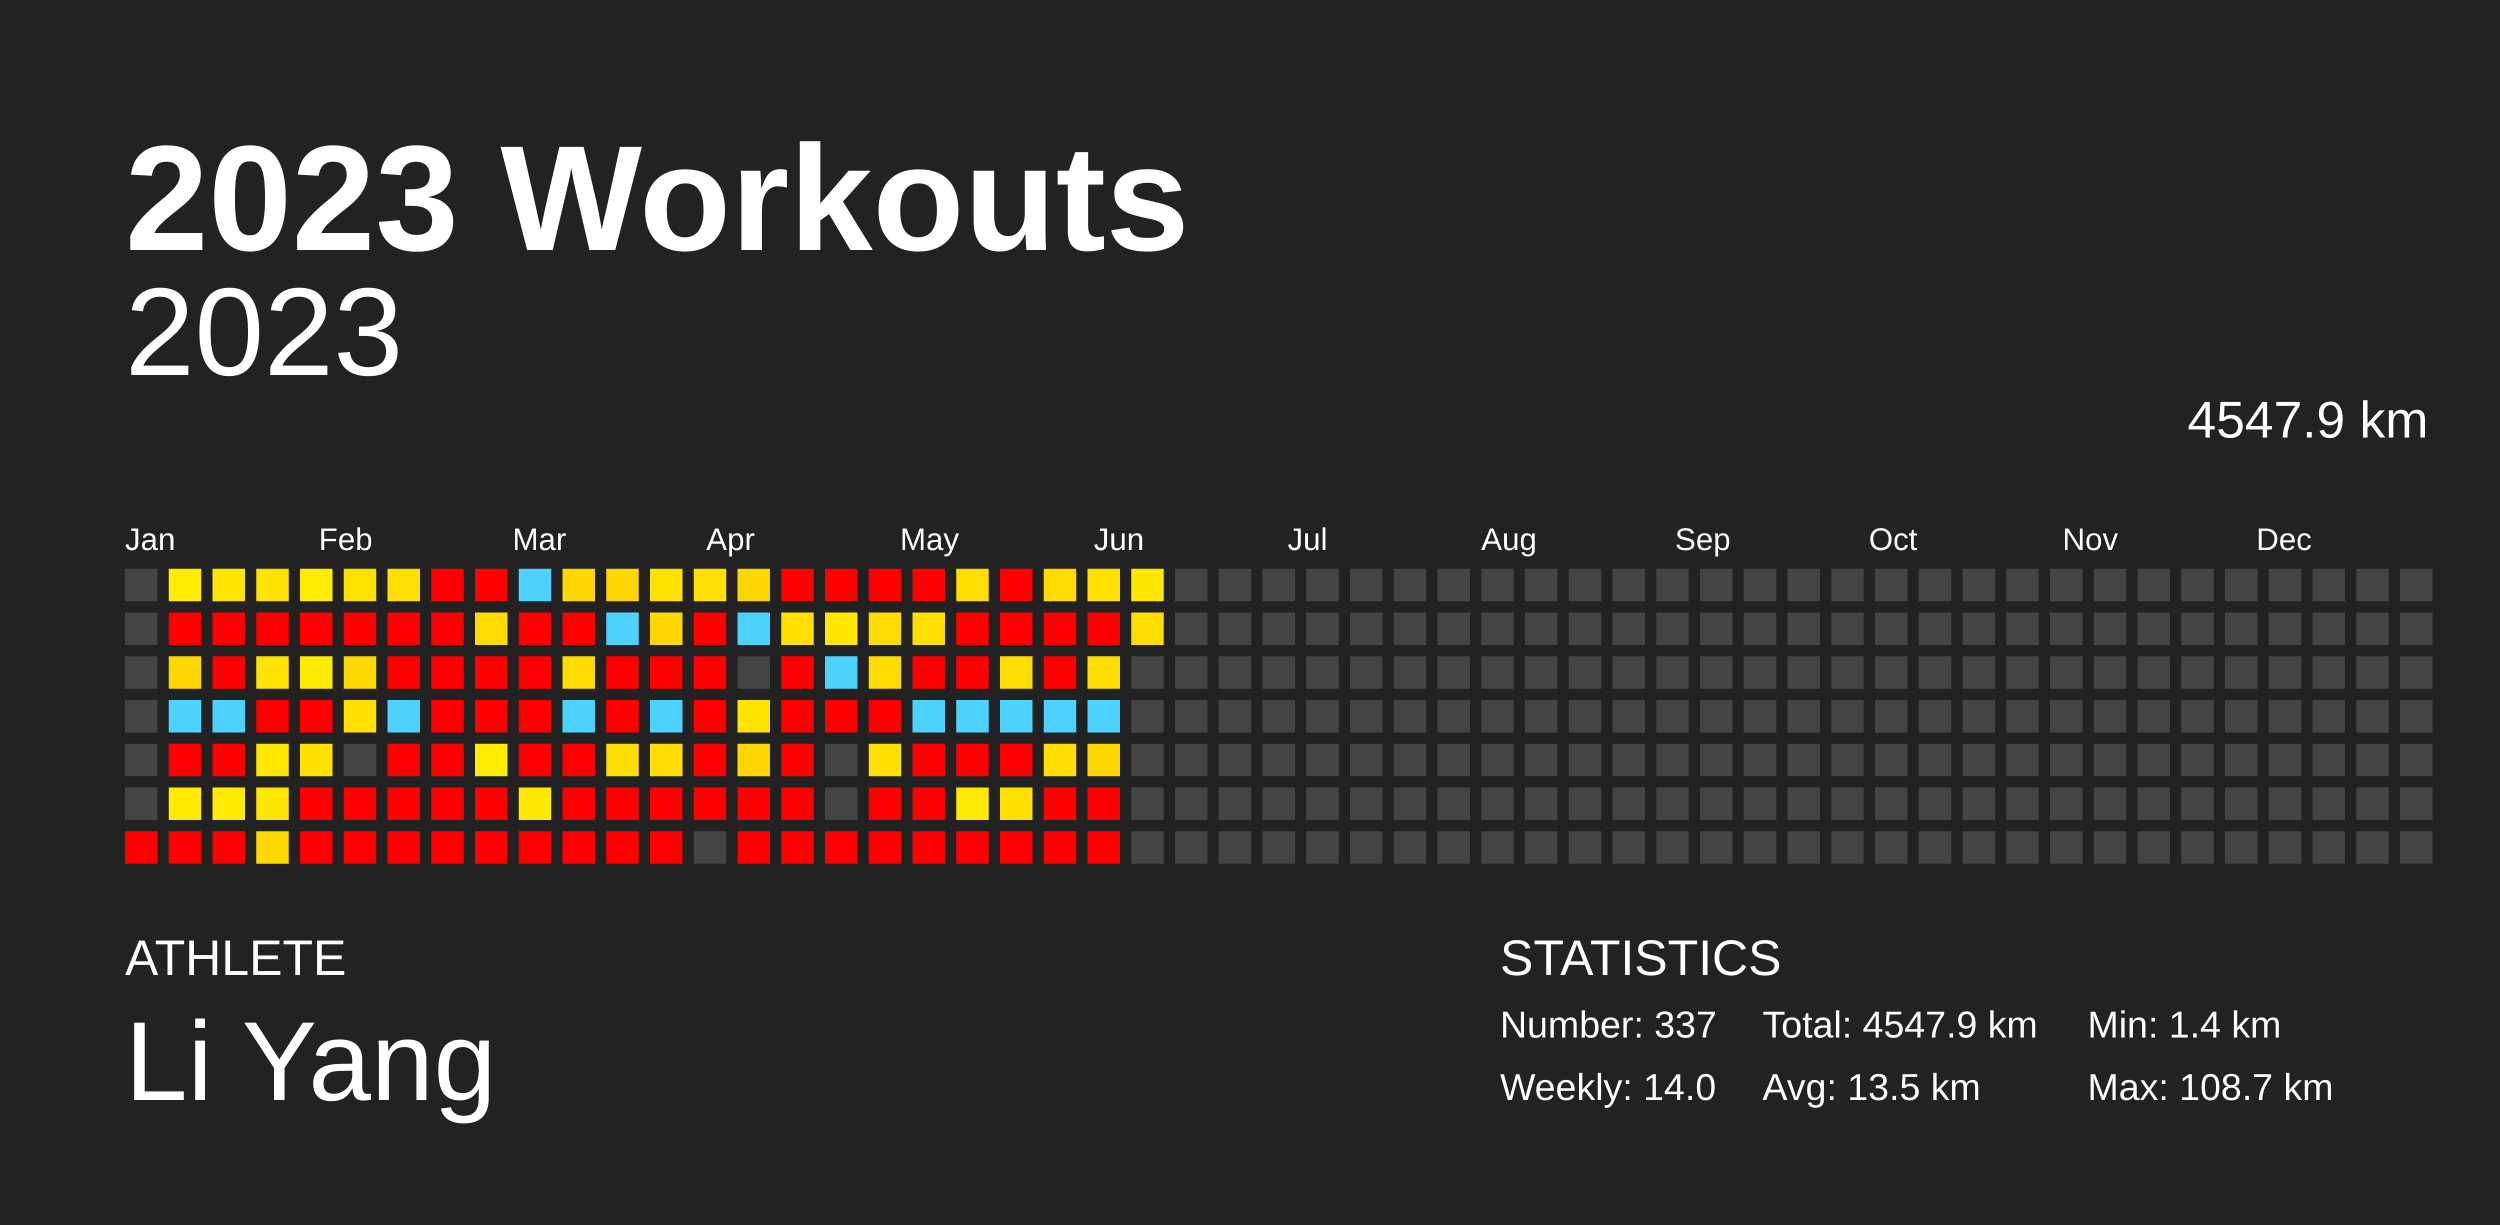
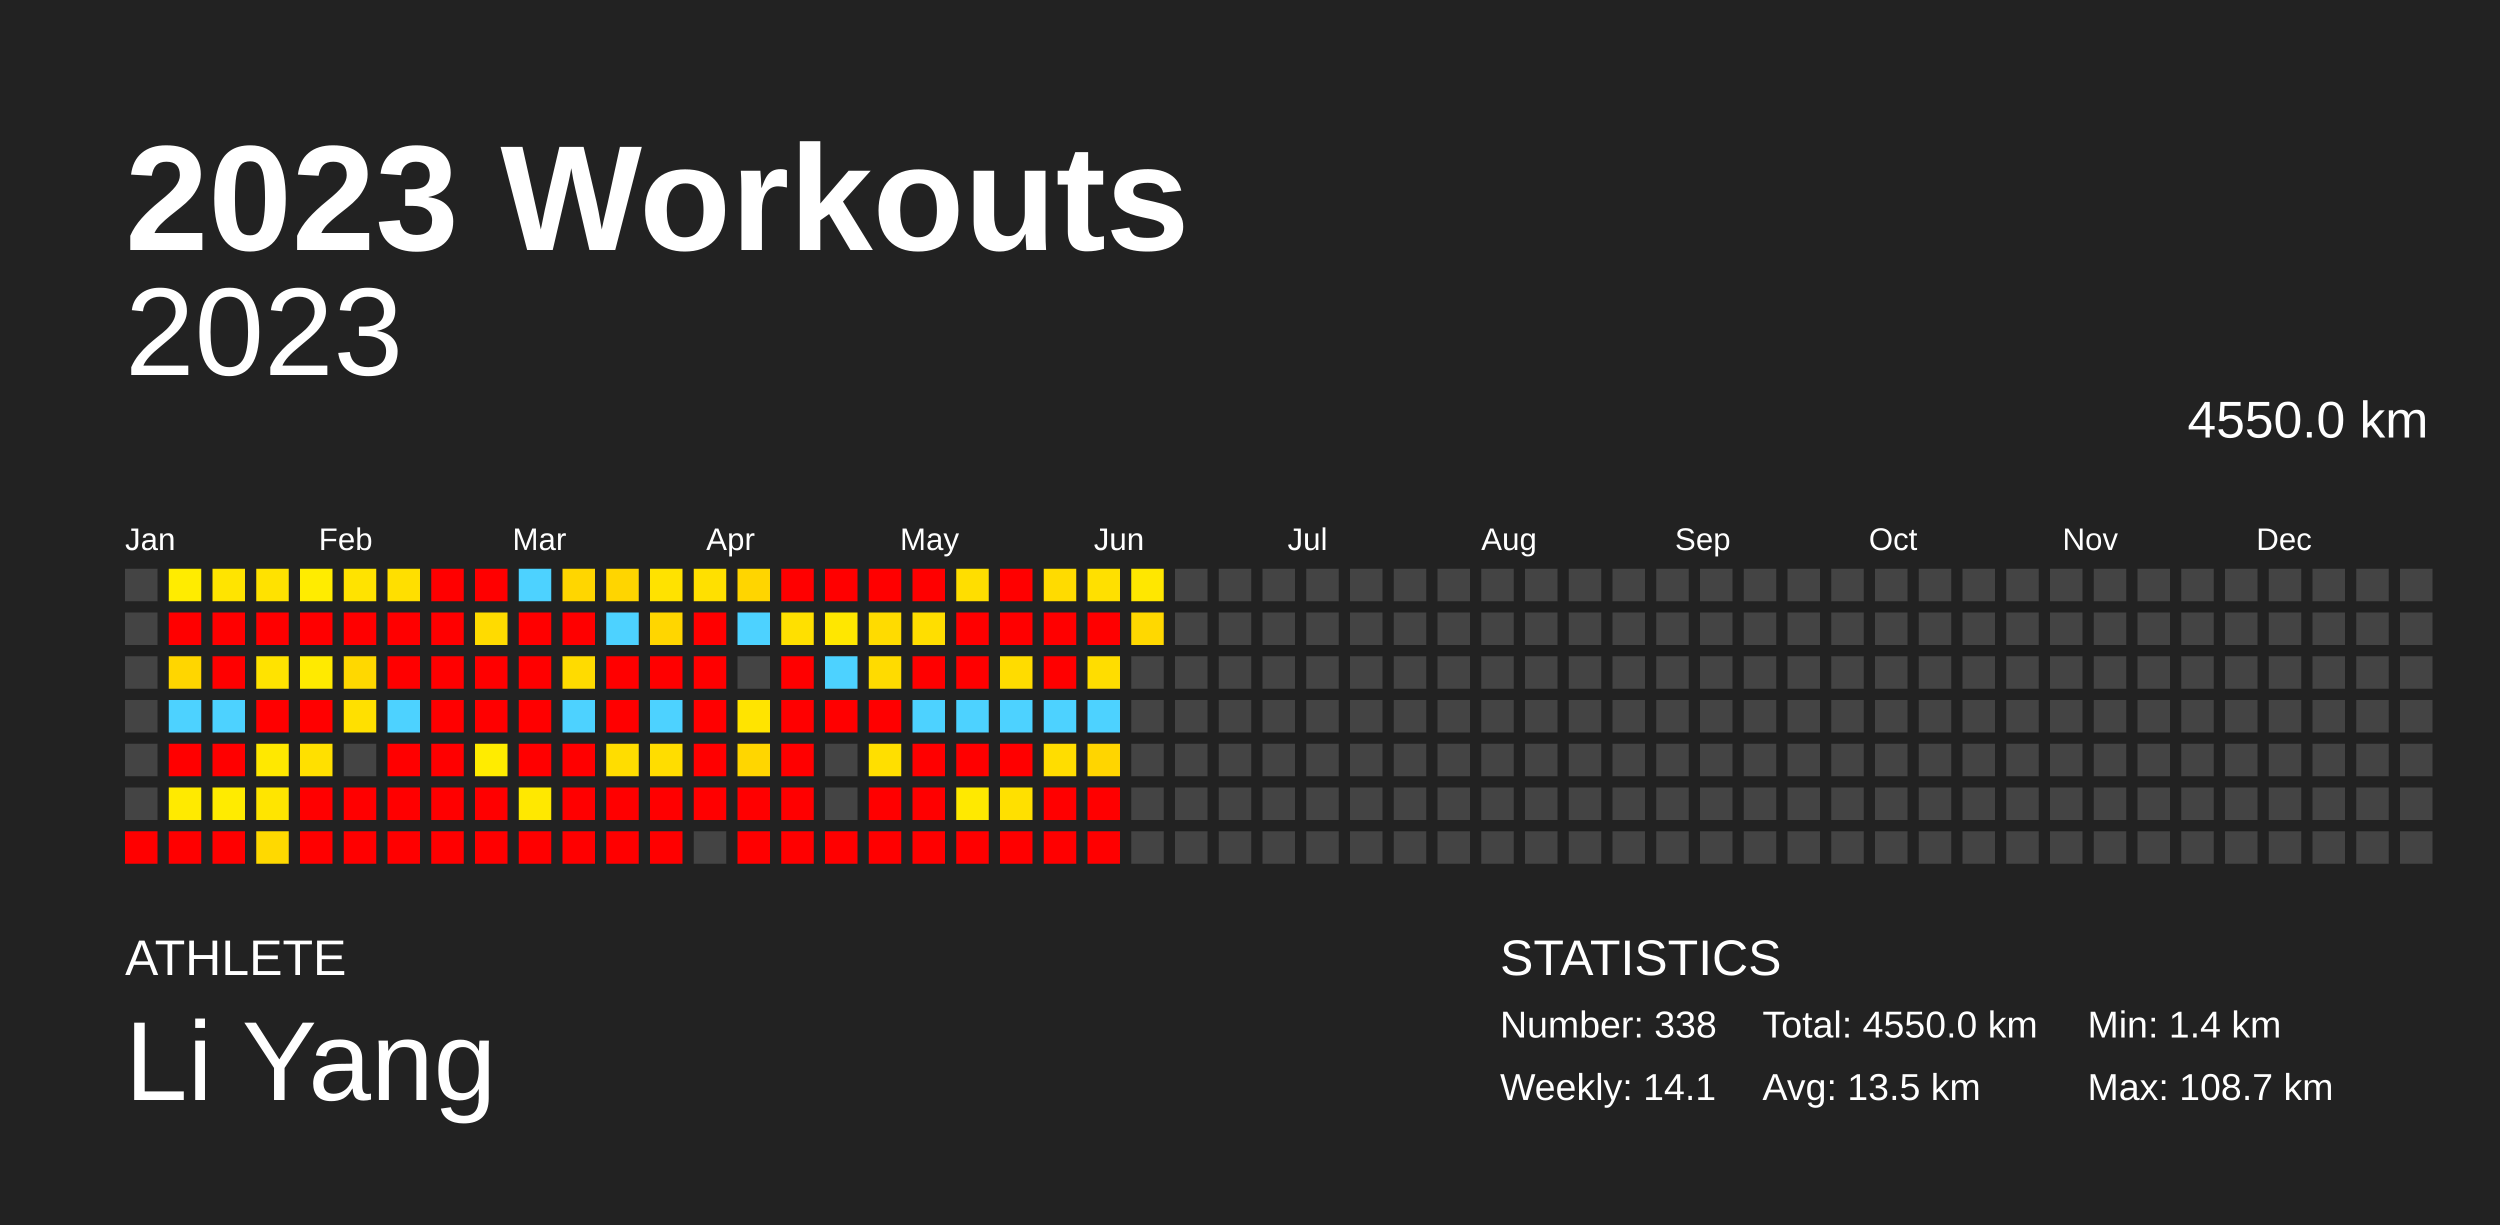
<svg xmlns="http://www.w3.org/2000/svg" baseProfile="full" height="98mm" version="1.1" viewBox="0,0,200,98" width="200mm">
  <defs />
  <rect fill="#222222" height="98" width="200" x="0" y="0" />
  <text fill="#FFFFFF" style="font-size:12px; font-family:Arial; font-weight:bold;" x="10" y="20">2023 Workouts</text>
  <text fill="#FFFFFF" style="font-size:4px; font-family:Arial" x="10" y="78">ATHLETE</text>
  <text fill="#FFFFFF" style="font-size:9px; font-family:Arial" x="10" y="88">Li Yang</text>
  <text fill="#FFFFFF" style="font-size:4px; font-family:Arial" x="120" y="78">STATISTICS</text>
-   <text fill="#FFFFFF" style="font-size:3px; font-family:Arial" x="120" y="83">Number: 337</text>
-   <text fill="#FFFFFF" style="font-size:3px; font-family:Arial" x="120" y="88">Weekly: 14.0</text>
-   <text fill="#FFFFFF" style="font-size:3px; font-family:Arial" x="141" y="83">Total: 4547.9 km</text>
+   <text fill="#FFFFFF" style="font-size:3px; font-family:Arial" x="120" y="83">Number: 338</text>
+   <text fill="#FFFFFF" style="font-size:3px; font-family:Arial" x="120" y="88">Weekly: 14.1</text>
+   <text fill="#FFFFFF" style="font-size:3px; font-family:Arial" x="141" y="83">Total: 4550.0 km</text>
  <text fill="#FFFFFF" style="font-size:3px; font-family:Arial" x="141" y="88">Avg: 13.5 km</text>
  <text fill="#FFFFFF" style="font-size:3px; font-family:Arial" x="167" y="83">Min: 1.4 km</text>
  <text fill="#FFFFFF" style="font-size:3px; font-family:Arial" x="167" y="88">Max: 108.7 km</text>
  <text alignment-baseline="hanging" fill="#FFFFFF" style="font-size:10.0px; font-family:Arial;" x="10" y="30">2023</text>
-   <text alignment-baseline="hanging" fill="#FFFFFF" style="font-size:4.125px; font-family:Arial;" x="175" y="35">4547.9 km</text>
+   <text alignment-baseline="hanging" fill="#FFFFFF" style="font-size:4.125px; font-family:Arial;" x="175" y="35">4550.0 km</text>
  <text fill="#FFFFFF" style="font-size:2.5px; font-family:Arial" x="10.0" y="44">Jan</text>
  <text fill="#FFFFFF" style="font-size:2.5px; font-family:Arial" x="25.5" y="44">Feb</text>
  <text fill="#FFFFFF" style="font-size:2.5px; font-family:Arial" x="41.0" y="44">Mar</text>
  <text fill="#FFFFFF" style="font-size:2.5px; font-family:Arial" x="56.5" y="44">Apr</text>
  <text fill="#FFFFFF" style="font-size:2.5px; font-family:Arial" x="72.0" y="44">May</text>
  <text fill="#FFFFFF" style="font-size:2.5px; font-family:Arial" x="87.5" y="44">Jun</text>
  <text fill="#FFFFFF" style="font-size:2.5px; font-family:Arial" x="103.0" y="44">Jul</text>
  <text fill="#FFFFFF" style="font-size:2.5px; font-family:Arial" x="118.5" y="44">Aug</text>
  <text fill="#FFFFFF" style="font-size:2.5px; font-family:Arial" x="134.0" y="44">Sep</text>
  <text fill="#FFFFFF" style="font-size:2.5px; font-family:Arial" x="149.5" y="44">Oct</text>
  <text fill="#FFFFFF" style="font-size:2.5px; font-family:Arial" x="165.0" y="44">Nov</text>
  <text fill="#FFFFFF" style="font-size:2.5px; font-family:Arial" x="180.5" y="44">Dec</text>
  <rect fill="#444444" height="2.6" width="2.6" x="10.0" y="45.5" />
  <rect fill="#444444" height="2.6" width="2.6" x="10.0" y="49.0" />
  <rect fill="#444444" height="2.6" width="2.6" x="10.0" y="52.5" />
  <rect fill="#444444" height="2.6" width="2.6" x="10.0" y="56.0" />
  <rect fill="#444444" height="2.6" width="2.6" x="10.0" y="59.5" />
  <rect fill="#444444" height="2.6" width="2.6" x="10.0" y="63.0" />
  <rect fill="red" height="2.6" width="2.6" x="10.0" y="66.5" />
  <rect fill="#ffec00" height="2.6" width="2.6" x="13.5" y="45.5" />
  <rect fill="red" height="2.6" width="2.6" x="13.5" y="49.0" />
  <rect fill="#ffd600" height="2.6" width="2.6" x="13.5" y="52.5" />
  <rect fill="#4dd2ff" height="2.6" width="2.6" x="13.5" y="56.0" />
  <rect fill="red" height="2.6" width="2.6" x="13.5" y="59.5" />
  <rect fill="#ffea00" height="2.6" width="2.6" x="13.5" y="63.0" />
  <rect fill="red" height="2.6" width="2.6" x="13.5" y="66.5" />
  <rect fill="#ffe400" height="2.6" width="2.6" x="17.0" y="45.5" />
  <rect fill="red" height="2.6" width="2.6" x="17.0" y="49.0" />
  <rect fill="red" height="2.6" width="2.6" x="17.0" y="52.5" />
  <rect fill="#4dd2ff" height="2.6" width="2.6" x="17.0" y="56.0" />
  <rect fill="red" height="2.6" width="2.6" x="17.0" y="59.5" />
  <rect fill="#ffeb00" height="2.6" width="2.6" x="17.0" y="63.0" />
  <rect fill="red" height="2.6" width="2.6" x="17.0" y="66.5" />
  <rect fill="#ffe200" height="2.6" width="2.6" x="20.5" y="45.5" />
  <rect fill="red" height="2.6" width="2.6" x="20.5" y="49.0" />
  <rect fill="#ffe300" height="2.6" width="2.6" x="20.5" y="52.5" />
  <rect fill="red" height="2.6" width="2.6" x="20.5" y="56.0" />
  <rect fill="#ffe800" height="2.6" width="2.6" x="20.5" y="59.5" />
  <rect fill="#ffe500" height="2.6" width="2.6" x="20.5" y="63.0" />
  <rect fill="#ffd900" height="2.6" width="2.6" x="20.5" y="66.5" />
  <rect fill="#ffec00" height="2.6" width="2.6" x="24.0" y="45.5" />
  <rect fill="red" height="2.6" width="2.6" x="24.0" y="49.0" />
  <rect fill="#ffea00" height="2.6" width="2.6" x="24.0" y="52.5" />
  <rect fill="red" height="2.6" width="2.6" x="24.0" y="56.0" />
  <rect fill="#ffe000" height="2.6" width="2.6" x="24.0" y="59.5" />
  <rect fill="red" height="2.6" width="2.6" x="24.0" y="63.0" />
  <rect fill="red" height="2.6" width="2.6" x="24.0" y="66.5" />
  <rect fill="#ffe300" height="2.6" width="2.6" x="27.5" y="45.5" />
  <rect fill="red" height="2.6" width="2.6" x="27.5" y="49.0" />
  <rect fill="#ffd800" height="2.6" width="2.6" x="27.5" y="52.5" />
  <rect fill="#ffe000" height="2.6" width="2.6" x="27.5" y="56.0" />
  <rect fill="#444444" height="2.6" width="2.6" x="27.5" y="59.5" />
  <rect fill="red" height="2.6" width="2.6" x="27.5" y="63.0" />
  <rect fill="red" height="2.6" width="2.6" x="27.5" y="66.5" />
  <rect fill="#ffdf00" height="2.6" width="2.6" x="31.0" y="45.5" />
  <rect fill="red" height="2.6" width="2.6" x="31.0" y="49.0" />
  <rect fill="red" height="2.6" width="2.6" x="31.0" y="52.5" />
  <rect fill="#4dd2ff" height="2.6" width="2.6" x="31.0" y="56.0" />
  <rect fill="red" height="2.6" width="2.6" x="31.0" y="59.5" />
  <rect fill="red" height="2.6" width="2.6" x="31.0" y="63.0" />
  <rect fill="red" height="2.6" width="2.6" x="31.0" y="66.5" />
  <rect fill="red" height="2.6" width="2.6" x="34.5" y="45.5" />
  <rect fill="red" height="2.6" width="2.6" x="34.5" y="49.0" />
  <rect fill="red" height="2.6" width="2.6" x="34.5" y="52.5" />
  <rect fill="red" height="2.6" width="2.6" x="34.5" y="56.0" />
  <rect fill="red" height="2.6" width="2.6" x="34.5" y="59.5" />
  <rect fill="red" height="2.6" width="2.6" x="34.5" y="63.0" />
  <rect fill="red" height="2.6" width="2.6" x="34.5" y="66.5" />
  <rect fill="red" height="2.6" width="2.6" x="38.0" y="45.5" />
  <rect fill="#ffdb00" height="2.6" width="2.6" x="38.0" y="49.0" />
  <rect fill="red" height="2.6" width="2.6" x="38.0" y="52.5" />
  <rect fill="red" height="2.6" width="2.6" x="38.0" y="56.0" />
  <rect fill="#ffec00" height="2.6" width="2.6" x="38.0" y="59.5" />
  <rect fill="red" height="2.6" width="2.6" x="38.0" y="63.0" />
  <rect fill="red" height="2.6" width="2.6" x="38.0" y="66.5" />
  <rect fill="#4dd2ff" height="2.6" width="2.6" x="41.5" y="45.5" />
  <rect fill="red" height="2.6" width="2.6" x="41.5" y="49.0" />
  <rect fill="red" height="2.6" width="2.6" x="41.5" y="52.5" />
  <rect fill="red" height="2.6" width="2.6" x="41.5" y="56.0" />
  <rect fill="red" height="2.6" width="2.6" x="41.5" y="59.5" />
  <rect fill="#ffe800" height="2.6" width="2.6" x="41.5" y="63.0" />
  <rect fill="red" height="2.6" width="2.6" x="41.5" y="66.5" />
  <rect fill="#ffd600" height="2.6" width="2.6" x="45.0" y="45.5" />
  <rect fill="red" height="2.6" width="2.6" x="45.0" y="49.0" />
  <rect fill="#ffdb00" height="2.6" width="2.6" x="45.0" y="52.5" />
  <rect fill="#4dd2ff" height="2.6" width="2.6" x="45.0" y="56.0" />
  <rect fill="red" height="2.6" width="2.6" x="45.0" y="59.5" />
  <rect fill="red" height="2.6" width="2.6" x="45.0" y="63.0" />
  <rect fill="red" height="2.6" width="2.6" x="45.0" y="66.5" />
  <rect fill="#ffd500" height="2.6" width="2.6" x="48.5" y="45.5" />
  <rect fill="#4dd2ff" height="2.6" width="2.6" x="48.5" y="49.0" />
  <rect fill="red" height="2.6" width="2.6" x="48.5" y="52.5" />
  <rect fill="red" height="2.6" width="2.6" x="48.5" y="56.0" />
  <rect fill="#ffdd00" height="2.6" width="2.6" x="48.5" y="59.5" />
  <rect fill="red" height="2.6" width="2.6" x="48.5" y="63.0" />
  <rect fill="red" height="2.6" width="2.6" x="48.5" y="66.5" />
  <rect fill="#ffe200" height="2.6" width="2.6" x="52.0" y="45.5" />
  <rect fill="#ffd600" height="2.6" width="2.6" x="52.0" y="49.0" />
  <rect fill="red" height="2.6" width="2.6" x="52.0" y="52.5" />
  <rect fill="#4dd2ff" height="2.6" width="2.6" x="52.0" y="56.0" />
  <rect fill="#ffdd00" height="2.6" width="2.6" x="52.0" y="59.5" />
  <rect fill="red" height="2.6" width="2.6" x="52.0" y="63.0" />
  <rect fill="red" height="2.6" width="2.6" x="52.0" y="66.5" />
  <rect fill="#ffe000" height="2.6" width="2.6" x="55.5" y="45.5" />
  <rect fill="red" height="2.6" width="2.6" x="55.5" y="49.0" />
  <rect fill="red" height="2.6" width="2.6" x="55.5" y="52.5" />
  <rect fill="red" height="2.6" width="2.6" x="55.5" y="56.0" />
  <rect fill="red" height="2.6" width="2.6" x="55.5" y="59.5" />
  <rect fill="red" height="2.6" width="2.6" x="55.5" y="63.0" />
  <rect fill="#444444" height="2.6" width="2.6" x="55.5" y="66.5" />
  <rect fill="#ffd500" height="2.6" width="2.6" x="59.0" y="45.5" />
  <rect fill="#4dd2ff" height="2.6" width="2.6" x="59.0" y="49.0" />
  <rect fill="#444444" height="2.6" width="2.6" x="59.0" y="52.5" />
  <rect fill="#ffe400" height="2.6" width="2.6" x="59.0" y="56.0" />
  <rect fill="#ffd600" height="2.6" width="2.6" x="59.0" y="59.5" />
  <rect fill="red" height="2.6" width="2.6" x="59.0" y="63.0" />
  <rect fill="red" height="2.6" width="2.6" x="59.0" y="66.5" />
  <rect fill="red" height="2.6" width="2.6" x="62.5" y="45.5" />
  <rect fill="#ffe000" height="2.6" width="2.6" x="62.5" y="49.0" />
  <rect fill="red" height="2.6" width="2.6" x="62.5" y="52.5" />
  <rect fill="red" height="2.6" width="2.6" x="62.5" y="56.0" />
  <rect fill="red" height="2.6" width="2.6" x="62.5" y="59.5" />
  <rect fill="red" height="2.6" width="2.6" x="62.5" y="63.0" />
  <rect fill="red" height="2.6" width="2.6" x="62.5" y="66.5" />
  <rect fill="red" height="2.6" width="2.6" x="66.0" y="45.5" />
  <rect fill="#ffe700" height="2.6" width="2.6" x="66.0" y="49.0" />
  <rect fill="#4dd2ff" height="2.6" width="2.6" x="66.0" y="52.5" />
  <rect fill="red" height="2.6" width="2.6" x="66.0" y="56.0" />
  <rect fill="#444444" height="2.6" width="2.6" x="66.0" y="59.5" />
  <rect fill="#444444" height="2.6" width="2.6" x="66.0" y="63.0" />
  <rect fill="red" height="2.6" width="2.6" x="66.0" y="66.5" />
  <rect fill="red" height="2.6" width="2.6" x="69.5" y="45.5" />
  <rect fill="#ffdb00" height="2.6" width="2.6" x="69.5" y="49.0" />
  <rect fill="#ffdb00" height="2.6" width="2.6" x="69.5" y="52.5" />
  <rect fill="red" height="2.6" width="2.6" x="69.5" y="56.0" />
  <rect fill="#ffdf00" height="2.6" width="2.6" x="69.5" y="59.5" />
  <rect fill="red" height="2.6" width="2.6" x="69.5" y="63.0" />
  <rect fill="red" height="2.6" width="2.6" x="69.5" y="66.5" />
  <rect fill="red" height="2.6" width="2.6" x="73.0" y="45.5" />
  <rect fill="#ffde00" height="2.6" width="2.6" x="73.0" y="49.0" />
  <rect fill="red" height="2.6" width="2.6" x="73.0" y="52.5" />
  <rect fill="#4dd2ff" height="2.6" width="2.6" x="73.0" y="56.0" />
  <rect fill="red" height="2.6" width="2.6" x="73.0" y="59.5" />
  <rect fill="red" height="2.6" width="2.6" x="73.0" y="63.0" />
  <rect fill="red" height="2.6" width="2.6" x="73.0" y="66.5" />
  <rect fill="#ffde00" height="2.6" width="2.6" x="76.5" y="45.5" />
  <rect fill="red" height="2.6" width="2.6" x="76.5" y="49.0" />
  <rect fill="red" height="2.6" width="2.6" x="76.5" y="52.5" />
  <rect fill="#4dd2ff" height="2.6" width="2.6" x="76.5" y="56.0" />
  <rect fill="red" height="2.6" width="2.6" x="76.5" y="59.5" />
  <rect fill="#ffe900" height="2.6" width="2.6" x="76.5" y="63.0" />
  <rect fill="red" height="2.6" width="2.6" x="76.5" y="66.5" />
  <rect fill="red" height="2.6" width="2.6" x="80.0" y="45.5" />
  <rect fill="red" height="2.6" width="2.6" x="80.0" y="49.0" />
  <rect fill="#ffdc00" height="2.6" width="2.6" x="80.0" y="52.5" />
  <rect fill="#4dd2ff" height="2.6" width="2.6" x="80.0" y="56.0" />
  <rect fill="red" height="2.6" width="2.6" x="80.0" y="59.5" />
  <rect fill="#ffe000" height="2.6" width="2.6" x="80.0" y="63.0" />
  <rect fill="red" height="2.6" width="2.6" x="80.0" y="66.5" />
  <rect fill="#ffdb00" height="2.6" width="2.6" x="83.5" y="45.5" />
  <rect fill="red" height="2.6" width="2.6" x="83.5" y="49.0" />
  <rect fill="red" height="2.6" width="2.6" x="83.5" y="52.5" />
  <rect fill="#4dd2ff" height="2.6" width="2.6" x="83.5" y="56.0" />
  <rect fill="#ffdd00" height="2.6" width="2.6" x="83.5" y="59.5" />
  <rect fill="red" height="2.6" width="2.6" x="83.5" y="63.0" />
  <rect fill="red" height="2.6" width="2.6" x="83.5" y="66.5" />
  <rect fill="#ffe000" height="2.6" width="2.6" x="87.0" y="45.5" />
  <rect fill="red" height="2.6" width="2.6" x="87.0" y="49.0" />
  <rect fill="#ffdd00" height="2.6" width="2.6" x="87.0" y="52.5" />
  <rect fill="#4dd2ff" height="2.6" width="2.6" x="87.0" y="56.0" />
  <rect fill="#ffd500" height="2.6" width="2.6" x="87.0" y="59.5" />
  <rect fill="red" height="2.6" width="2.6" x="87.0" y="63.0" />
  <rect fill="red" height="2.6" width="2.6" x="87.0" y="66.5" />
  <rect fill="#ffe700" height="2.6" width="2.6" x="90.5" y="45.5" />
-   <rect fill="#ffdd00" height="2.6" width="2.6" x="90.5" y="49.0" />
+   <rect fill="#ffd800" height="2.6" width="2.6" x="90.5" y="49.0" />
  <rect fill="#444444" height="2.6" width="2.6" x="90.5" y="52.5" />
  <rect fill="#444444" height="2.6" width="2.6" x="90.5" y="56.0" />
  <rect fill="#444444" height="2.6" width="2.6" x="90.5" y="59.5" />
  <rect fill="#444444" height="2.6" width="2.6" x="90.5" y="63.0" />
  <rect fill="#444444" height="2.6" width="2.6" x="90.5" y="66.5" />
  <rect fill="#444444" height="2.6" width="2.6" x="94.0" y="45.5" />
  <rect fill="#444444" height="2.6" width="2.6" x="94.0" y="49.0" />
  <rect fill="#444444" height="2.6" width="2.6" x="94.0" y="52.5" />
  <rect fill="#444444" height="2.6" width="2.6" x="94.0" y="56.0" />
  <rect fill="#444444" height="2.6" width="2.6" x="94.0" y="59.5" />
  <rect fill="#444444" height="2.6" width="2.6" x="94.0" y="63.0" />
  <rect fill="#444444" height="2.6" width="2.6" x="94.0" y="66.5" />
  <rect fill="#444444" height="2.6" width="2.6" x="97.5" y="45.5" />
  <rect fill="#444444" height="2.6" width="2.6" x="97.5" y="49.0" />
  <rect fill="#444444" height="2.6" width="2.6" x="97.5" y="52.5" />
  <rect fill="#444444" height="2.6" width="2.6" x="97.5" y="56.0" />
  <rect fill="#444444" height="2.6" width="2.6" x="97.5" y="59.5" />
  <rect fill="#444444" height="2.6" width="2.6" x="97.5" y="63.0" />
  <rect fill="#444444" height="2.6" width="2.6" x="97.5" y="66.5" />
  <rect fill="#444444" height="2.6" width="2.6" x="101.0" y="45.5" />
  <rect fill="#444444" height="2.6" width="2.6" x="101.0" y="49.0" />
  <rect fill="#444444" height="2.6" width="2.6" x="101.0" y="52.5" />
  <rect fill="#444444" height="2.6" width="2.6" x="101.0" y="56.0" />
  <rect fill="#444444" height="2.6" width="2.6" x="101.0" y="59.5" />
  <rect fill="#444444" height="2.6" width="2.6" x="101.0" y="63.0" />
  <rect fill="#444444" height="2.6" width="2.6" x="101.0" y="66.5" />
  <rect fill="#444444" height="2.6" width="2.6" x="104.5" y="45.5" />
  <rect fill="#444444" height="2.6" width="2.6" x="104.5" y="49.0" />
  <rect fill="#444444" height="2.6" width="2.6" x="104.5" y="52.5" />
  <rect fill="#444444" height="2.6" width="2.6" x="104.5" y="56.0" />
  <rect fill="#444444" height="2.6" width="2.6" x="104.5" y="59.5" />
  <rect fill="#444444" height="2.6" width="2.6" x="104.5" y="63.0" />
  <rect fill="#444444" height="2.6" width="2.6" x="104.5" y="66.5" />
  <rect fill="#444444" height="2.6" width="2.6" x="108.0" y="45.5" />
  <rect fill="#444444" height="2.6" width="2.6" x="108.0" y="49.0" />
  <rect fill="#444444" height="2.6" width="2.6" x="108.0" y="52.5" />
  <rect fill="#444444" height="2.6" width="2.6" x="108.0" y="56.0" />
  <rect fill="#444444" height="2.6" width="2.6" x="108.0" y="59.5" />
  <rect fill="#444444" height="2.6" width="2.6" x="108.0" y="63.0" />
  <rect fill="#444444" height="2.6" width="2.6" x="108.0" y="66.5" />
  <rect fill="#444444" height="2.6" width="2.6" x="111.5" y="45.5" />
  <rect fill="#444444" height="2.6" width="2.6" x="111.5" y="49.0" />
  <rect fill="#444444" height="2.6" width="2.6" x="111.5" y="52.5" />
  <rect fill="#444444" height="2.6" width="2.6" x="111.5" y="56.0" />
  <rect fill="#444444" height="2.6" width="2.6" x="111.5" y="59.5" />
  <rect fill="#444444" height="2.6" width="2.6" x="111.5" y="63.0" />
  <rect fill="#444444" height="2.6" width="2.6" x="111.5" y="66.5" />
  <rect fill="#444444" height="2.6" width="2.6" x="115.0" y="45.5" />
  <rect fill="#444444" height="2.6" width="2.6" x="115.0" y="49.0" />
  <rect fill="#444444" height="2.6" width="2.6" x="115.0" y="52.5" />
  <rect fill="#444444" height="2.6" width="2.6" x="115.0" y="56.0" />
  <rect fill="#444444" height="2.6" width="2.6" x="115.0" y="59.5" />
  <rect fill="#444444" height="2.6" width="2.6" x="115.0" y="63.0" />
  <rect fill="#444444" height="2.6" width="2.6" x="115.0" y="66.5" />
  <rect fill="#444444" height="2.6" width="2.6" x="118.5" y="45.5" />
  <rect fill="#444444" height="2.6" width="2.6" x="118.5" y="49.0" />
  <rect fill="#444444" height="2.6" width="2.6" x="118.5" y="52.5" />
  <rect fill="#444444" height="2.6" width="2.6" x="118.5" y="56.0" />
  <rect fill="#444444" height="2.6" width="2.6" x="118.5" y="59.5" />
  <rect fill="#444444" height="2.6" width="2.6" x="118.5" y="63.0" />
  <rect fill="#444444" height="2.6" width="2.6" x="118.5" y="66.5" />
  <rect fill="#444444" height="2.6" width="2.6" x="122.0" y="45.5" />
  <rect fill="#444444" height="2.6" width="2.6" x="122.0" y="49.0" />
  <rect fill="#444444" height="2.6" width="2.6" x="122.0" y="52.5" />
  <rect fill="#444444" height="2.6" width="2.6" x="122.0" y="56.0" />
  <rect fill="#444444" height="2.6" width="2.6" x="122.0" y="59.5" />
  <rect fill="#444444" height="2.6" width="2.6" x="122.0" y="63.0" />
  <rect fill="#444444" height="2.6" width="2.6" x="122.0" y="66.5" />
  <rect fill="#444444" height="2.6" width="2.6" x="125.5" y="45.5" />
  <rect fill="#444444" height="2.6" width="2.6" x="125.5" y="49.0" />
  <rect fill="#444444" height="2.6" width="2.6" x="125.5" y="52.5" />
  <rect fill="#444444" height="2.6" width="2.6" x="125.5" y="56.0" />
  <rect fill="#444444" height="2.6" width="2.6" x="125.5" y="59.5" />
  <rect fill="#444444" height="2.6" width="2.6" x="125.5" y="63.0" />
  <rect fill="#444444" height="2.6" width="2.6" x="125.5" y="66.5" />
  <rect fill="#444444" height="2.6" width="2.6" x="129.0" y="45.5" />
  <rect fill="#444444" height="2.6" width="2.6" x="129.0" y="49.0" />
  <rect fill="#444444" height="2.6" width="2.6" x="129.0" y="52.5" />
  <rect fill="#444444" height="2.6" width="2.6" x="129.0" y="56.0" />
  <rect fill="#444444" height="2.6" width="2.6" x="129.0" y="59.5" />
  <rect fill="#444444" height="2.6" width="2.6" x="129.0" y="63.0" />
  <rect fill="#444444" height="2.6" width="2.6" x="129.0" y="66.5" />
  <rect fill="#444444" height="2.6" width="2.6" x="132.5" y="45.5" />
  <rect fill="#444444" height="2.6" width="2.6" x="132.5" y="49.0" />
  <rect fill="#444444" height="2.6" width="2.6" x="132.5" y="52.5" />
  <rect fill="#444444" height="2.6" width="2.6" x="132.5" y="56.0" />
  <rect fill="#444444" height="2.6" width="2.6" x="132.5" y="59.5" />
  <rect fill="#444444" height="2.6" width="2.6" x="132.5" y="63.0" />
  <rect fill="#444444" height="2.6" width="2.6" x="132.5" y="66.5" />
  <rect fill="#444444" height="2.6" width="2.6" x="136.0" y="45.5" />
  <rect fill="#444444" height="2.6" width="2.6" x="136.0" y="49.0" />
  <rect fill="#444444" height="2.6" width="2.6" x="136.0" y="52.5" />
  <rect fill="#444444" height="2.6" width="2.6" x="136.0" y="56.0" />
  <rect fill="#444444" height="2.6" width="2.6" x="136.0" y="59.5" />
  <rect fill="#444444" height="2.6" width="2.6" x="136.0" y="63.0" />
  <rect fill="#444444" height="2.6" width="2.6" x="136.0" y="66.5" />
  <rect fill="#444444" height="2.6" width="2.6" x="139.5" y="45.5" />
  <rect fill="#444444" height="2.6" width="2.6" x="139.5" y="49.0" />
  <rect fill="#444444" height="2.6" width="2.6" x="139.5" y="52.5" />
  <rect fill="#444444" height="2.6" width="2.6" x="139.5" y="56.0" />
  <rect fill="#444444" height="2.6" width="2.6" x="139.5" y="59.5" />
  <rect fill="#444444" height="2.6" width="2.6" x="139.5" y="63.0" />
  <rect fill="#444444" height="2.6" width="2.6" x="139.5" y="66.5" />
  <rect fill="#444444" height="2.6" width="2.6" x="143.0" y="45.5" />
  <rect fill="#444444" height="2.6" width="2.6" x="143.0" y="49.0" />
  <rect fill="#444444" height="2.6" width="2.6" x="143.0" y="52.5" />
  <rect fill="#444444" height="2.6" width="2.6" x="143.0" y="56.0" />
  <rect fill="#444444" height="2.6" width="2.6" x="143.0" y="59.5" />
  <rect fill="#444444" height="2.6" width="2.6" x="143.0" y="63.0" />
  <rect fill="#444444" height="2.6" width="2.6" x="143.0" y="66.5" />
  <rect fill="#444444" height="2.6" width="2.6" x="146.5" y="45.5" />
  <rect fill="#444444" height="2.6" width="2.6" x="146.5" y="49.0" />
  <rect fill="#444444" height="2.6" width="2.6" x="146.5" y="52.5" />
  <rect fill="#444444" height="2.6" width="2.6" x="146.5" y="56.0" />
  <rect fill="#444444" height="2.6" width="2.6" x="146.5" y="59.5" />
  <rect fill="#444444" height="2.6" width="2.6" x="146.5" y="63.0" />
  <rect fill="#444444" height="2.6" width="2.6" x="146.5" y="66.5" />
  <rect fill="#444444" height="2.6" width="2.6" x="150.0" y="45.5" />
  <rect fill="#444444" height="2.6" width="2.6" x="150.0" y="49.0" />
  <rect fill="#444444" height="2.6" width="2.6" x="150.0" y="52.5" />
  <rect fill="#444444" height="2.6" width="2.6" x="150.0" y="56.0" />
  <rect fill="#444444" height="2.6" width="2.6" x="150.0" y="59.5" />
  <rect fill="#444444" height="2.6" width="2.6" x="150.0" y="63.0" />
  <rect fill="#444444" height="2.6" width="2.6" x="150.0" y="66.5" />
  <rect fill="#444444" height="2.6" width="2.6" x="153.5" y="45.5" />
  <rect fill="#444444" height="2.6" width="2.6" x="153.5" y="49.0" />
  <rect fill="#444444" height="2.6" width="2.6" x="153.5" y="52.5" />
  <rect fill="#444444" height="2.6" width="2.6" x="153.5" y="56.0" />
  <rect fill="#444444" height="2.6" width="2.6" x="153.5" y="59.5" />
  <rect fill="#444444" height="2.6" width="2.6" x="153.5" y="63.0" />
  <rect fill="#444444" height="2.6" width="2.6" x="153.5" y="66.5" />
  <rect fill="#444444" height="2.6" width="2.6" x="157.0" y="45.5" />
  <rect fill="#444444" height="2.6" width="2.6" x="157.0" y="49.0" />
  <rect fill="#444444" height="2.6" width="2.6" x="157.0" y="52.5" />
  <rect fill="#444444" height="2.6" width="2.6" x="157.0" y="56.0" />
  <rect fill="#444444" height="2.6" width="2.6" x="157.0" y="59.5" />
  <rect fill="#444444" height="2.6" width="2.6" x="157.0" y="63.0" />
  <rect fill="#444444" height="2.6" width="2.6" x="157.0" y="66.5" />
  <rect fill="#444444" height="2.6" width="2.6" x="160.5" y="45.5" />
  <rect fill="#444444" height="2.6" width="2.6" x="160.5" y="49.0" />
  <rect fill="#444444" height="2.6" width="2.6" x="160.5" y="52.5" />
  <rect fill="#444444" height="2.6" width="2.6" x="160.5" y="56.0" />
  <rect fill="#444444" height="2.6" width="2.6" x="160.5" y="59.5" />
  <rect fill="#444444" height="2.6" width="2.6" x="160.5" y="63.0" />
  <rect fill="#444444" height="2.6" width="2.6" x="160.5" y="66.5" />
  <rect fill="#444444" height="2.6" width="2.6" x="164.0" y="45.5" />
  <rect fill="#444444" height="2.6" width="2.6" x="164.0" y="49.0" />
  <rect fill="#444444" height="2.6" width="2.6" x="164.0" y="52.5" />
  <rect fill="#444444" height="2.6" width="2.6" x="164.0" y="56.0" />
  <rect fill="#444444" height="2.6" width="2.6" x="164.0" y="59.5" />
  <rect fill="#444444" height="2.6" width="2.6" x="164.0" y="63.0" />
  <rect fill="#444444" height="2.6" width="2.6" x="164.0" y="66.5" />
  <rect fill="#444444" height="2.6" width="2.6" x="167.5" y="45.5" />
  <rect fill="#444444" height="2.6" width="2.6" x="167.5" y="49.0" />
  <rect fill="#444444" height="2.6" width="2.6" x="167.5" y="52.5" />
  <rect fill="#444444" height="2.6" width="2.6" x="167.5" y="56.0" />
  <rect fill="#444444" height="2.6" width="2.6" x="167.5" y="59.5" />
  <rect fill="#444444" height="2.6" width="2.6" x="167.5" y="63.0" />
  <rect fill="#444444" height="2.6" width="2.6" x="167.5" y="66.5" />
  <rect fill="#444444" height="2.6" width="2.6" x="171.0" y="45.5" />
  <rect fill="#444444" height="2.6" width="2.6" x="171.0" y="49.0" />
  <rect fill="#444444" height="2.6" width="2.6" x="171.0" y="52.5" />
  <rect fill="#444444" height="2.6" width="2.6" x="171.0" y="56.0" />
  <rect fill="#444444" height="2.6" width="2.6" x="171.0" y="59.5" />
  <rect fill="#444444" height="2.6" width="2.6" x="171.0" y="63.0" />
  <rect fill="#444444" height="2.6" width="2.6" x="171.0" y="66.5" />
  <rect fill="#444444" height="2.6" width="2.6" x="174.5" y="45.5" />
  <rect fill="#444444" height="2.6" width="2.6" x="174.5" y="49.0" />
  <rect fill="#444444" height="2.6" width="2.6" x="174.5" y="52.5" />
  <rect fill="#444444" height="2.6" width="2.6" x="174.5" y="56.0" />
  <rect fill="#444444" height="2.6" width="2.6" x="174.5" y="59.5" />
  <rect fill="#444444" height="2.6" width="2.6" x="174.5" y="63.0" />
  <rect fill="#444444" height="2.6" width="2.6" x="174.5" y="66.5" />
  <rect fill="#444444" height="2.6" width="2.6" x="178.0" y="45.5" />
  <rect fill="#444444" height="2.6" width="2.6" x="178.0" y="49.0" />
  <rect fill="#444444" height="2.6" width="2.6" x="178.0" y="52.5" />
  <rect fill="#444444" height="2.6" width="2.6" x="178.0" y="56.0" />
  <rect fill="#444444" height="2.6" width="2.6" x="178.0" y="59.5" />
  <rect fill="#444444" height="2.6" width="2.6" x="178.0" y="63.0" />
  <rect fill="#444444" height="2.6" width="2.6" x="178.0" y="66.5" />
  <rect fill="#444444" height="2.6" width="2.6" x="181.5" y="45.5" />
  <rect fill="#444444" height="2.6" width="2.6" x="181.5" y="49.0" />
  <rect fill="#444444" height="2.6" width="2.6" x="181.5" y="52.5" />
  <rect fill="#444444" height="2.6" width="2.6" x="181.5" y="56.0" />
  <rect fill="#444444" height="2.6" width="2.6" x="181.5" y="59.5" />
  <rect fill="#444444" height="2.6" width="2.6" x="181.5" y="63.0" />
  <rect fill="#444444" height="2.6" width="2.6" x="181.5" y="66.5" />
  <rect fill="#444444" height="2.6" width="2.6" x="185.0" y="45.5" />
  <rect fill="#444444" height="2.6" width="2.6" x="185.0" y="49.0" />
  <rect fill="#444444" height="2.6" width="2.6" x="185.0" y="52.5" />
  <rect fill="#444444" height="2.6" width="2.6" x="185.0" y="56.0" />
  <rect fill="#444444" height="2.6" width="2.6" x="185.0" y="59.5" />
  <rect fill="#444444" height="2.6" width="2.6" x="185.0" y="63.0" />
  <rect fill="#444444" height="2.6" width="2.6" x="185.0" y="66.5" />
  <rect fill="#444444" height="2.6" width="2.6" x="188.5" y="45.5" />
  <rect fill="#444444" height="2.6" width="2.6" x="188.5" y="49.0" />
  <rect fill="#444444" height="2.6" width="2.6" x="188.5" y="52.5" />
  <rect fill="#444444" height="2.6" width="2.6" x="188.5" y="56.0" />
  <rect fill="#444444" height="2.6" width="2.6" x="188.5" y="59.5" />
  <rect fill="#444444" height="2.6" width="2.6" x="188.5" y="63.0" />
  <rect fill="#444444" height="2.6" width="2.6" x="188.5" y="66.5" />
  <rect fill="#444444" height="2.6" width="2.6" x="192.0" y="45.5" />
  <rect fill="#444444" height="2.6" width="2.6" x="192.0" y="49.0" />
  <rect fill="#444444" height="2.6" width="2.6" x="192.0" y="52.5" />
  <rect fill="#444444" height="2.6" width="2.6" x="192.0" y="56.0" />
  <rect fill="#444444" height="2.6" width="2.6" x="192.0" y="59.5" />
  <rect fill="#444444" height="2.6" width="2.6" x="192.0" y="63.0" />
  <rect fill="#444444" height="2.6" width="2.6" x="192.0" y="66.5" />
</svg>
